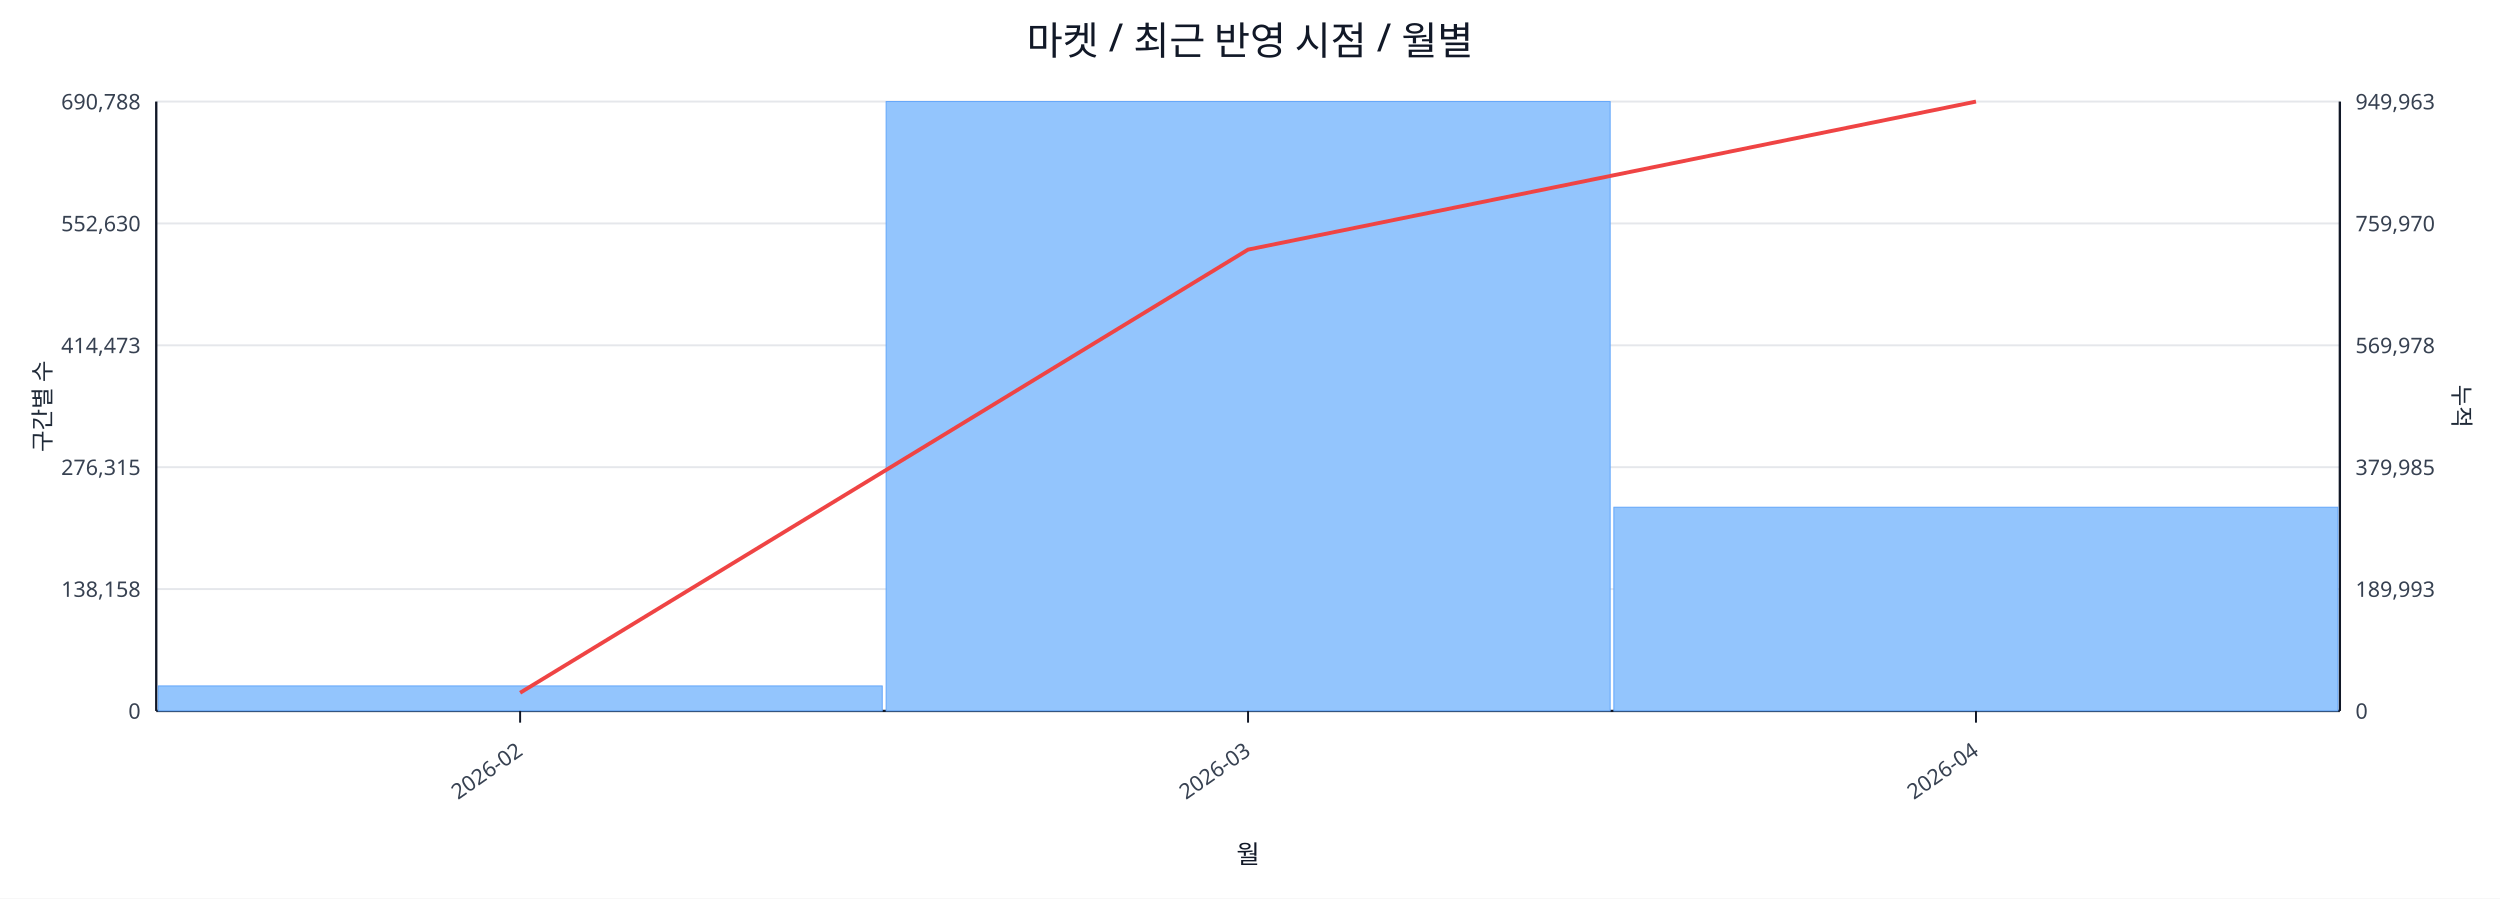
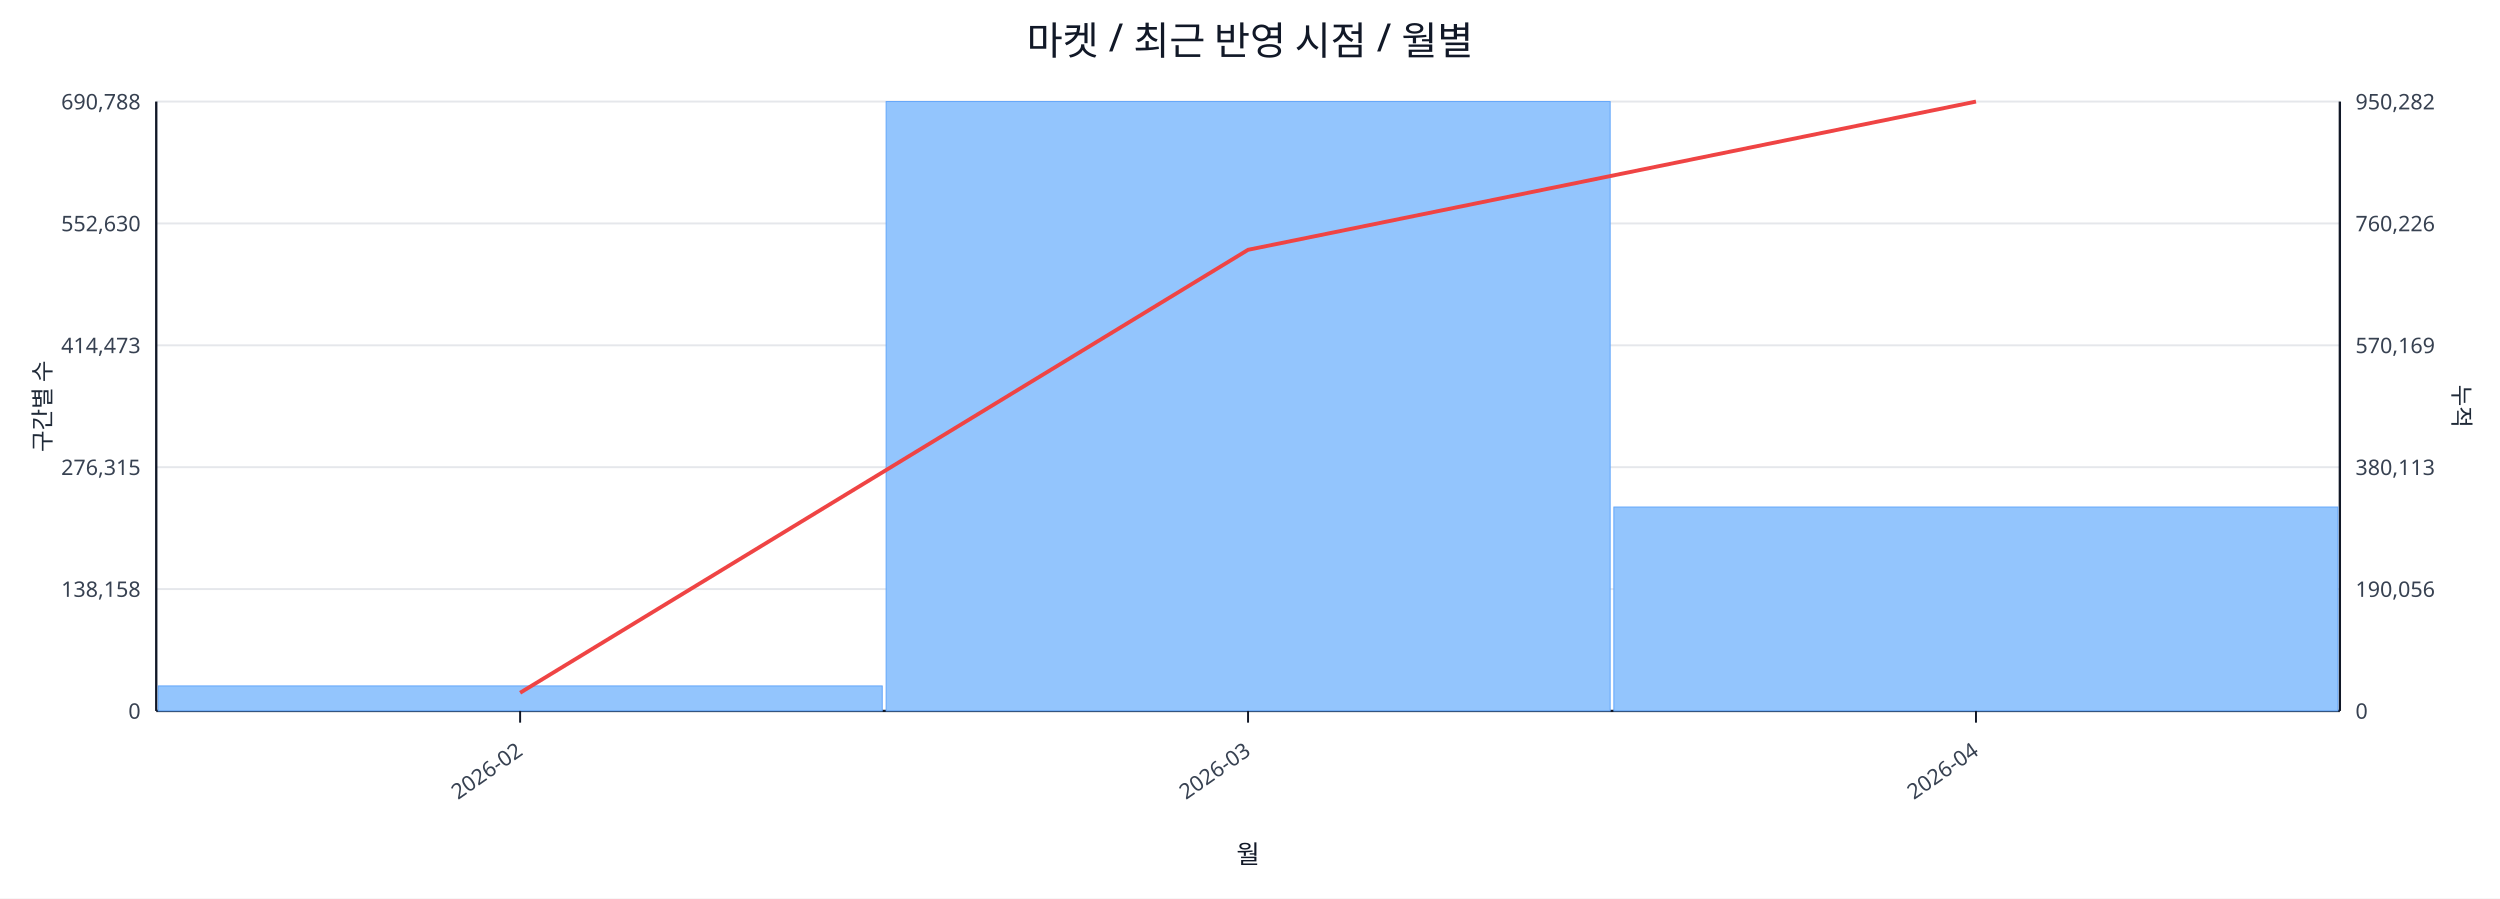
<svg xmlns="http://www.w3.org/2000/svg" width="1280" height="460" viewBox="0 0 1280 460">
  <rect x="0" y="0" width="100%" height="100%" fill="#ffffff" />
  <text x="640.0" y="28" font-size="20" text-anchor="middle" font-family="sans-serif" fill="#111827">마켓 / 최근 반영 시점 / 월별</text>
  <line x1="80.0" y1="52.0" x2="1198.0" y2="52.0" stroke="#e5e7eb" stroke-width="1" />
  <text x="72.0" y="56.0" font-size="11" text-anchor="end" font-family="sans-serif" fill="#374151">690,788</text>
-   <text x="1206.0" y="56.0" font-size="11" text-anchor="start" font-family="sans-serif" fill="#374151">949,963</text>
+   <text x="1206.0" y="56.0" font-size="11" text-anchor="start" font-family="sans-serif" fill="#374151">950,282</text>
  <line x1="80.0" y1="114.4" x2="1198.0" y2="114.4" stroke="#e5e7eb" stroke-width="1" />
  <text x="72.0" y="118.4" font-size="11" text-anchor="end" font-family="sans-serif" fill="#374151">552,630</text>
-   <text x="1206.0" y="118.4" font-size="11" text-anchor="start" font-family="sans-serif" fill="#374151">759,970</text>
+   <text x="1206.0" y="118.4" font-size="11" text-anchor="start" font-family="sans-serif" fill="#374151">760,226</text>
  <line x1="80.0" y1="176.8" x2="1198.0" y2="176.8" stroke="#e5e7eb" stroke-width="1" />
  <text x="72.0" y="180.8" font-size="11" text-anchor="end" font-family="sans-serif" fill="#374151">414,473</text>
-   <text x="1206.0" y="180.8" font-size="11" text-anchor="start" font-family="sans-serif" fill="#374151">569,978</text>
+   <text x="1206.0" y="180.8" font-size="11" text-anchor="start" font-family="sans-serif" fill="#374151">570,169</text>
  <line x1="80.0" y1="239.2" x2="1198.0" y2="239.2" stroke="#e5e7eb" stroke-width="1" />
  <text x="72.0" y="243.2" font-size="11" text-anchor="end" font-family="sans-serif" fill="#374151">276,315</text>
-   <text x="1206.0" y="243.2" font-size="11" text-anchor="start" font-family="sans-serif" fill="#374151">379,985</text>
+   <text x="1206.0" y="243.2" font-size="11" text-anchor="start" font-family="sans-serif" fill="#374151">380,113</text>
  <line x1="80.0" y1="301.6" x2="1198.0" y2="301.6" stroke="#e5e7eb" stroke-width="1" />
  <text x="72.0" y="305.6" font-size="11" text-anchor="end" font-family="sans-serif" fill="#374151">138,158</text>
-   <text x="1206.0" y="305.6" font-size="11" text-anchor="start" font-family="sans-serif" fill="#374151">189,993</text>
+   <text x="1206.0" y="305.6" font-size="11" text-anchor="start" font-family="sans-serif" fill="#374151">190,056</text>
  <line x1="80.0" y1="364.0" x2="1198.0" y2="364.0" stroke="#e5e7eb" stroke-width="1" />
  <text x="72.0" y="368.0" font-size="11" text-anchor="end" font-family="sans-serif" fill="#374151">0</text>
  <text x="1206.0" y="368.0" font-size="11" text-anchor="start" font-family="sans-serif" fill="#374151">0</text>
  <line x1="80.0" y1="364.0" x2="1198.0" y2="364.0" stroke="#111827" stroke-width="1.2" />
  <line x1="80.0" y1="52.0" x2="80.0" y2="364.0" stroke="#111827" stroke-width="1.2" />
  <line x1="1198.0" y1="52.0" x2="1198.0" y2="364.0" stroke="#111827" stroke-width="1.2" />
  <rect x="81.0" y="351.2" width="370.7" height="12.8" fill="#93c5fd" stroke="#60a5fa" stroke-width="0.5" />
  <rect x="453.7" y="52.0" width="370.7" height="312.0" fill="#93c5fd" stroke="#60a5fa" stroke-width="0.5" />
-   <rect x="826.3" y="259.7" width="370.7" height="104.3" fill="#93c5fd" stroke="#60a5fa" stroke-width="0.5" />
-   <polyline fill="none" stroke="#ef4444" stroke-width="2" points="266.3,354.7 639.0,127.8 1011.7,52.0" />
+   <rect x="826.3" y="259.6" width="370.7" height="104.4" fill="#93c5fd" stroke="#60a5fa" stroke-width="0.5" />
+   <polyline fill="none" stroke="#ef4444" stroke-width="2" points="266.3,354.7 639.0,127.9 1011.7,52.0" />
  <line x1="266.3" y1="364.0" x2="266.3" y2="370.0" stroke="#111827" stroke-width="1" />
  <text x="268.3" y="386.0" font-size="11" text-anchor="end" transform="rotate(-35 268.3 386.0)" font-family="sans-serif" fill="#374151">2026-02</text>
  <line x1="639.0" y1="364.0" x2="639.0" y2="370.0" stroke="#111827" stroke-width="1" />
  <text x="641.0" y="386.0" font-size="11" text-anchor="end" transform="rotate(-35 641.0 386.0)" font-family="sans-serif" fill="#374151">2026-03</text>
  <line x1="1011.7" y1="364.0" x2="1011.7" y2="370.0" stroke="#111827" stroke-width="1" />
  <text x="1013.7" y="386.0" font-size="11" text-anchor="end" transform="rotate(-35 1013.7 386.0)" font-family="sans-serif" fill="#374151">2026-04</text>
  <text x="26" y="208.0" font-size="12" transform="rotate(-90 26 208.0)" text-anchor="middle" font-family="sans-serif" fill="#1f2937">구간별 수</text>
  <text x="1256.0" y="208.0" font-size="12" transform="rotate(90 1256.0 208.0)" text-anchor="middle" font-family="sans-serif" fill="#1f2937">누적</text>
  <text x="639.0" y="442.0" font-size="13" text-anchor="middle" font-family="sans-serif" fill="#111827">월</text>
</svg>
